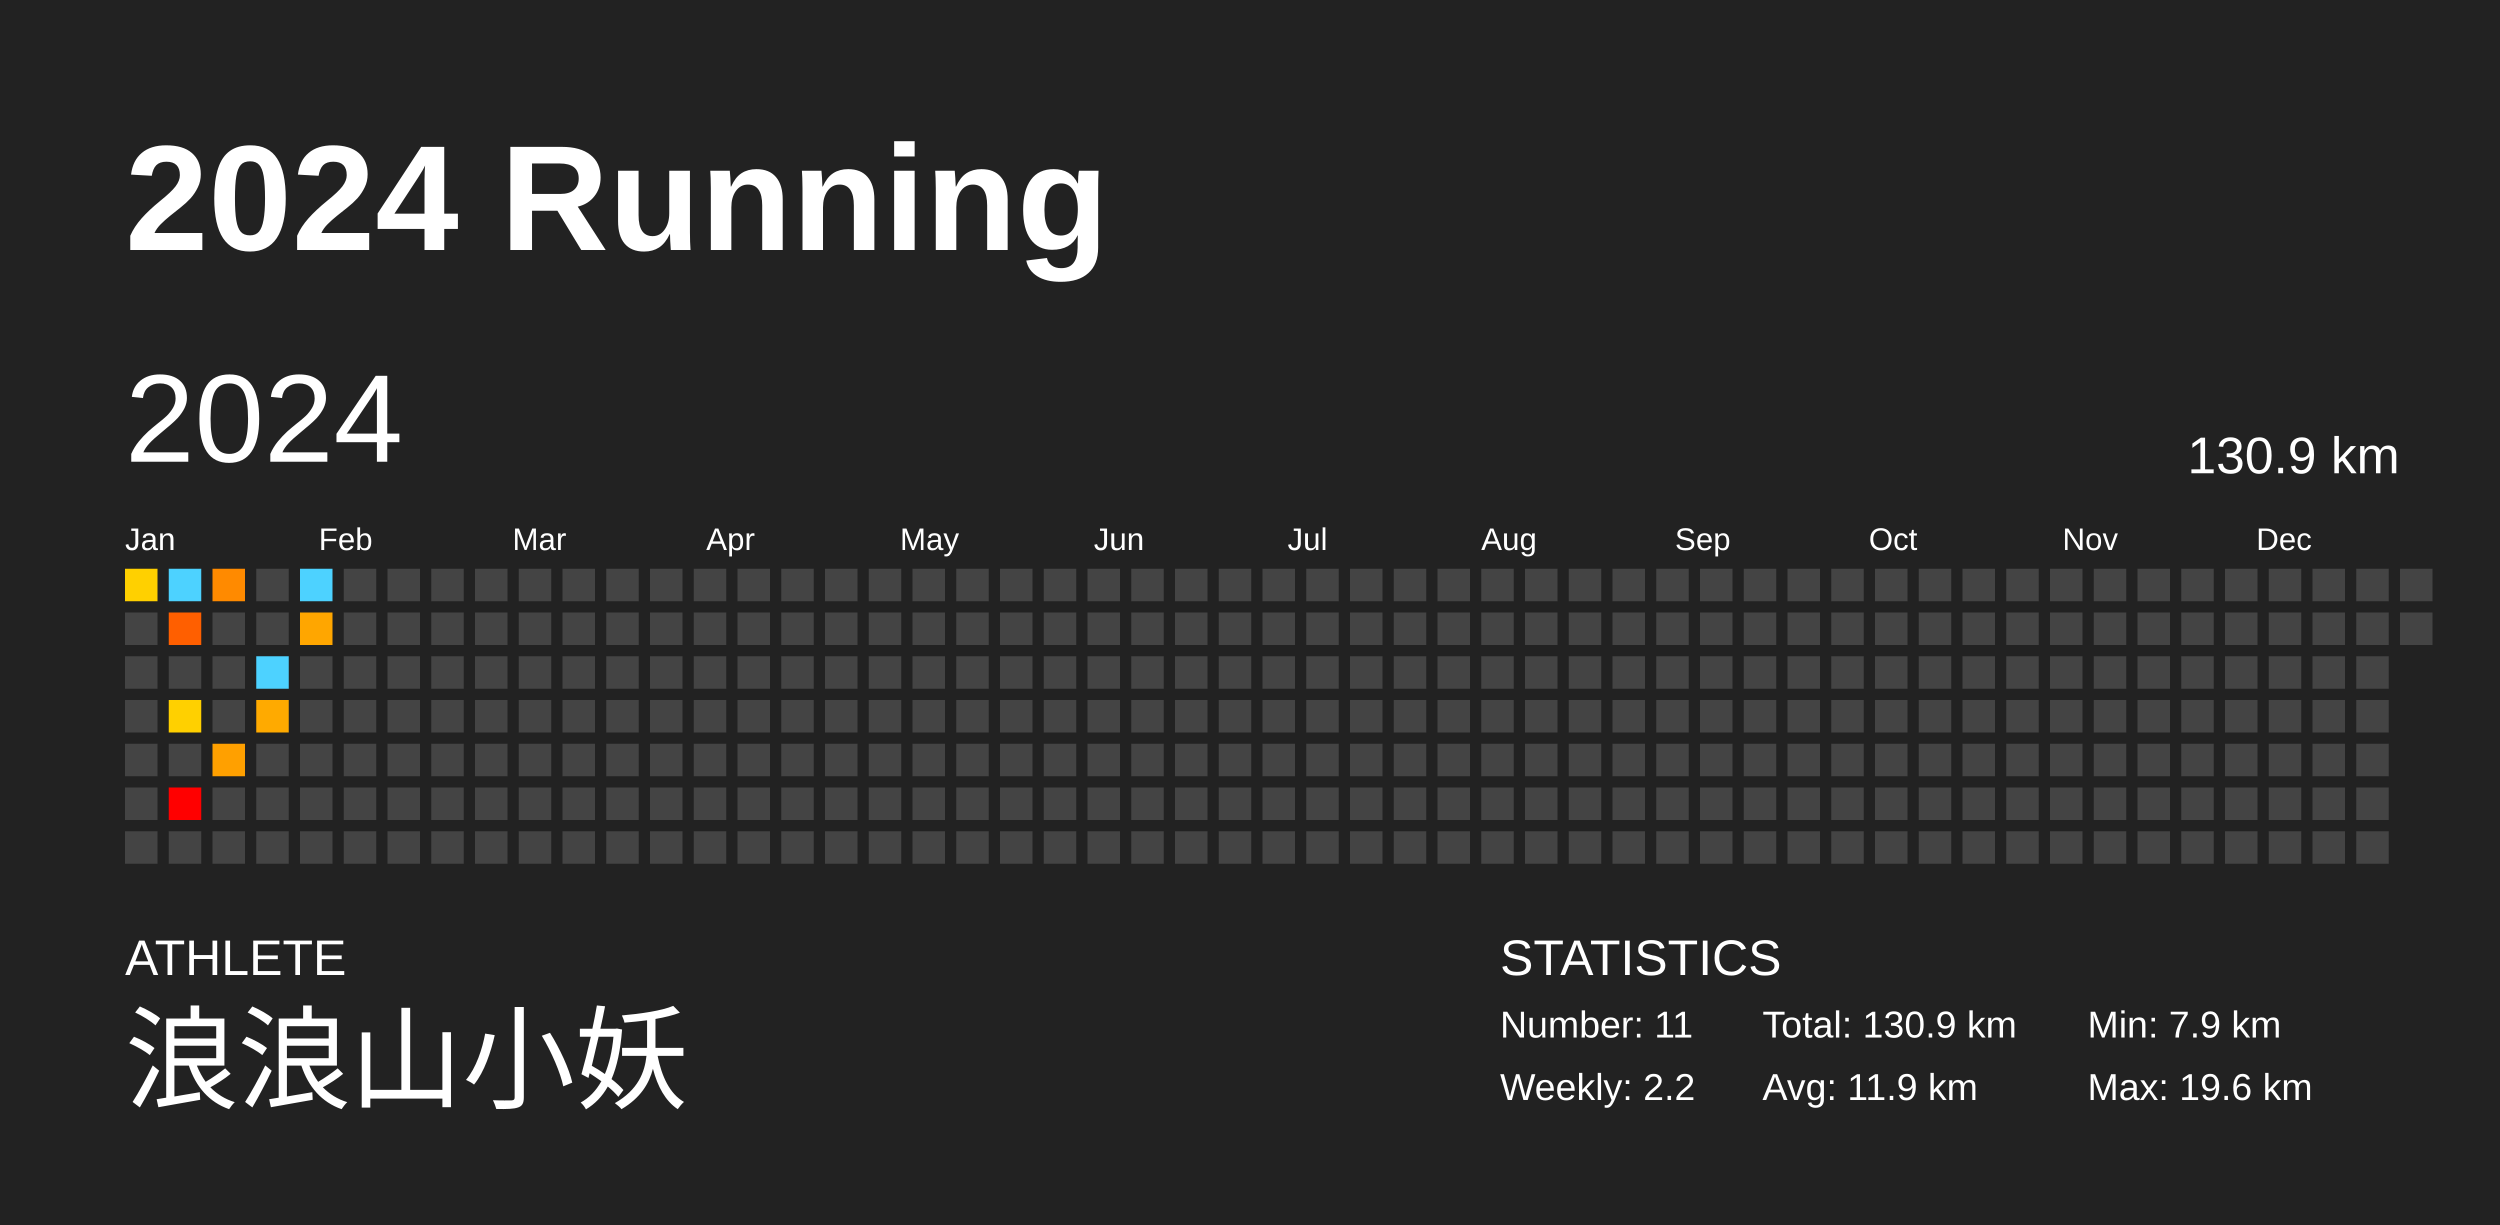
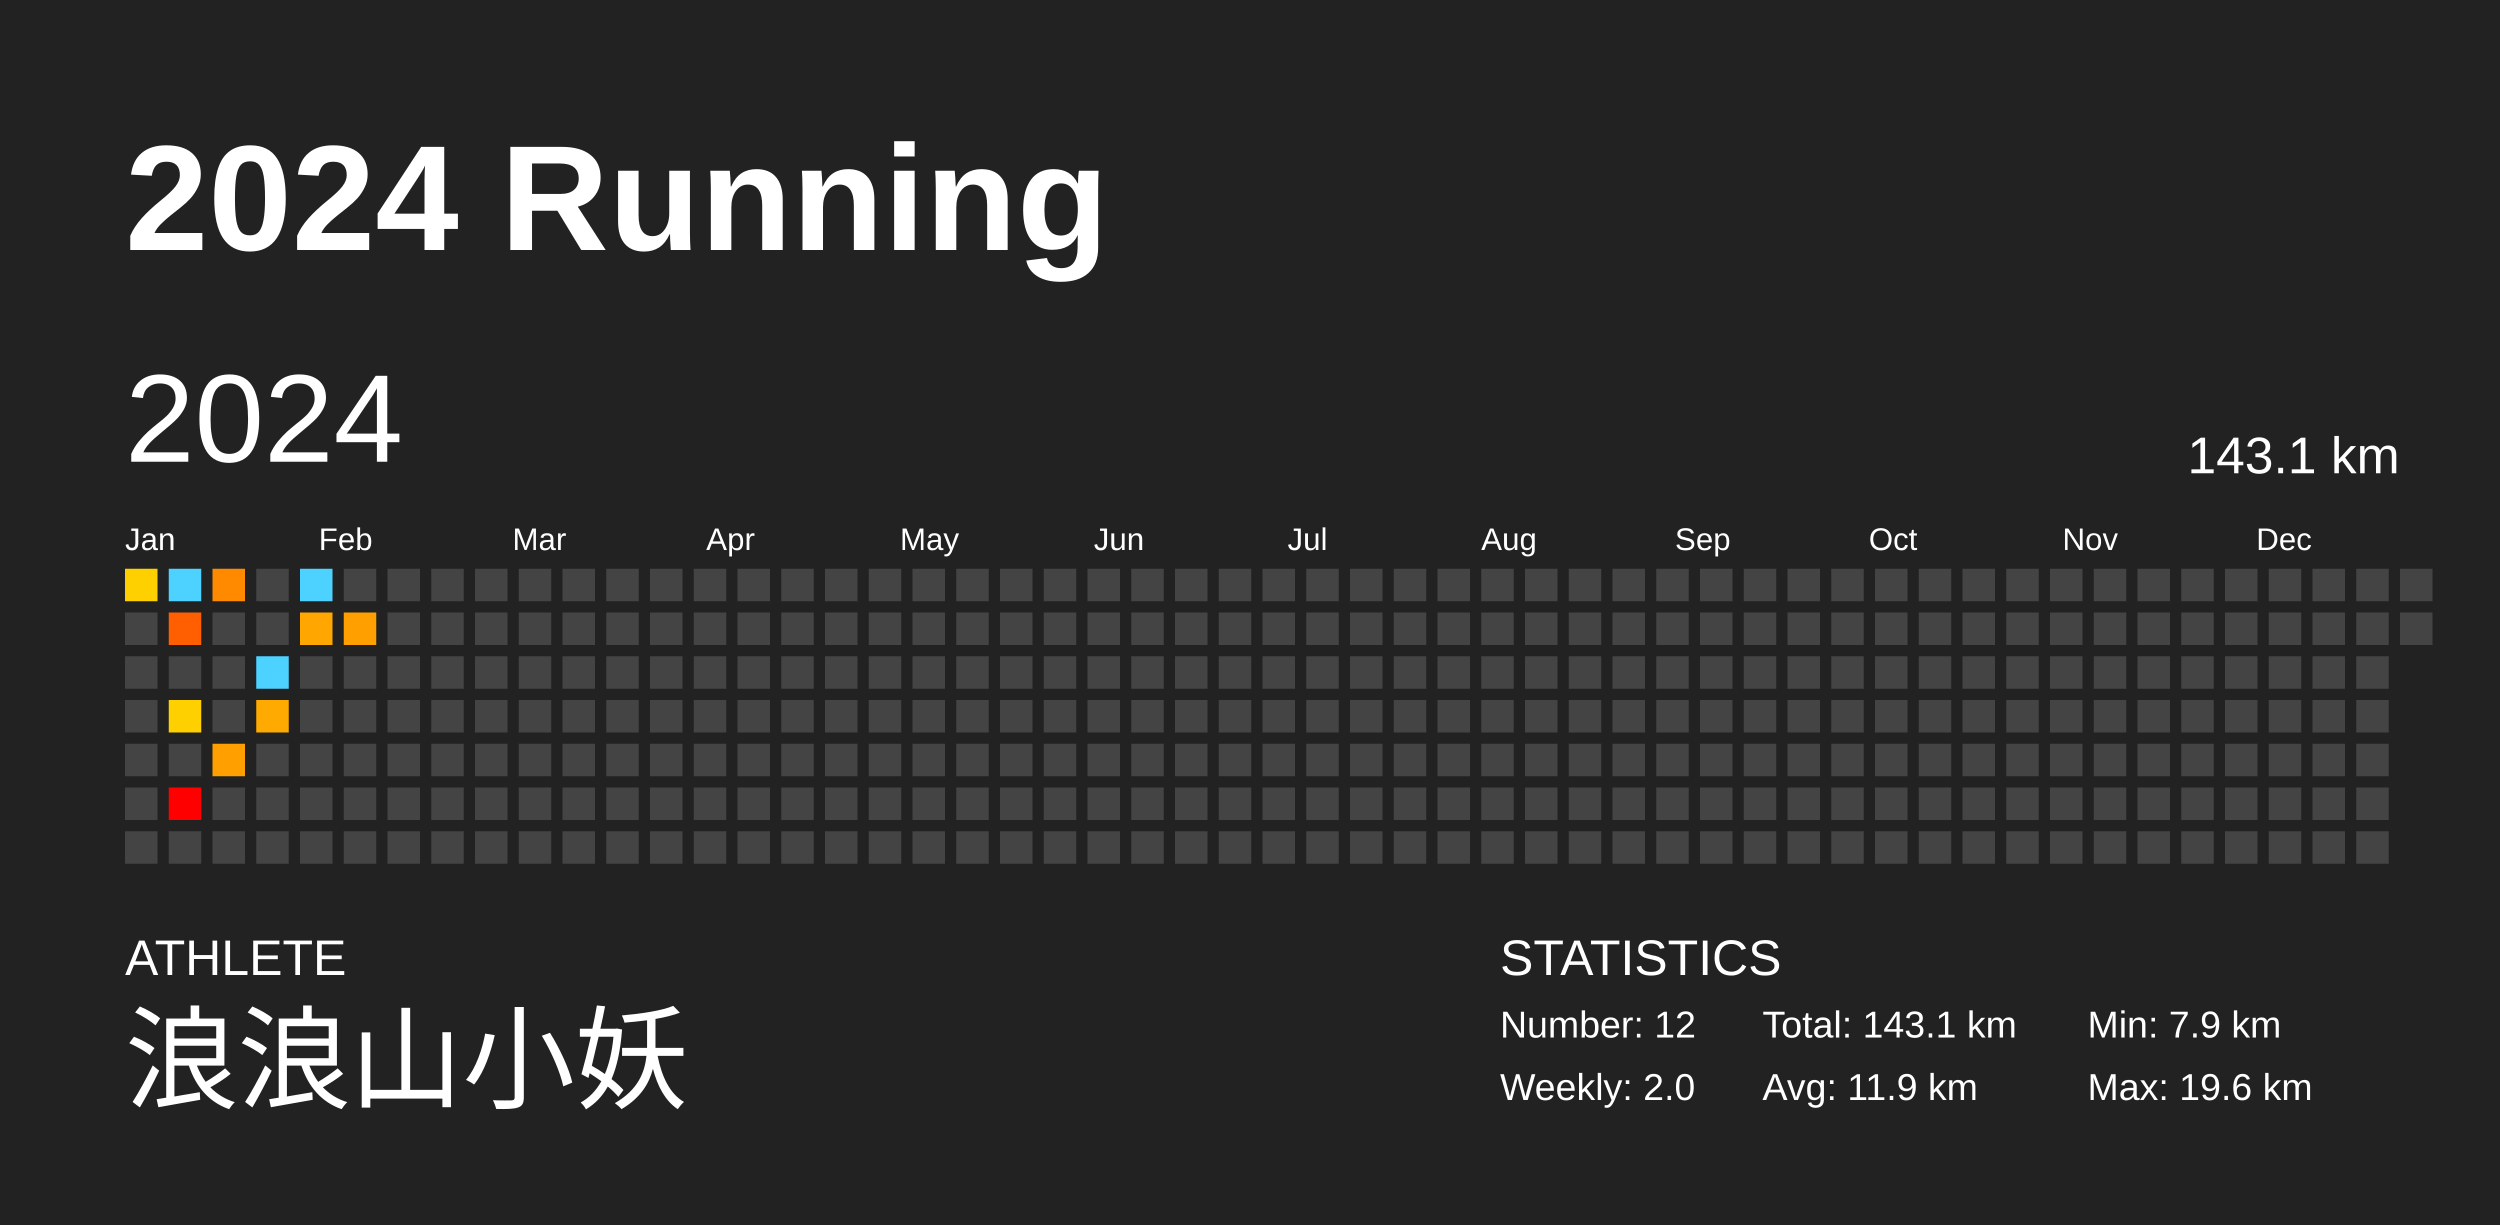
<svg xmlns="http://www.w3.org/2000/svg" baseProfile="full" height="98mm" version="1.1" viewBox="0,0,200,98" width="200mm">
  <defs />
  <rect fill="#222222" height="98" width="200" x="0" y="0" />
  <text fill="#FFFFFF" style="font-size:12px; font-family:Arial; font-weight:bold;" x="10" y="20">2024 Running</text>
  <text fill="#FFFFFF" style="font-size:4px; font-family:Arial" x="10" y="78">ATHLETE</text>
  <text fill="#FFFFFF" style="font-size:9px; font-family:Arial" x="10" y="88">浪浪山小妖</text>
  <text fill="#FFFFFF" style="font-size:4px; font-family:Arial" x="120" y="78">STATISTICS</text>
-   <text fill="#FFFFFF" style="font-size:3px; font-family:Arial" x="120" y="83">Number: 11</text>
-   <text fill="#FFFFFF" style="font-size:3px; font-family:Arial" x="120" y="88">Weekly: 2.2</text>
-   <text fill="#FFFFFF" style="font-size:3px; font-family:Arial" x="141" y="83">Total: 130.9 km</text>
+   <text fill="#FFFFFF" style="font-size:3px; font-family:Arial" x="120" y="83">Number: 12</text>
+   <text fill="#FFFFFF" style="font-size:3px; font-family:Arial" x="120" y="88">Weekly: 2.0</text>
+   <text fill="#FFFFFF" style="font-size:3px; font-family:Arial" x="141" y="83">Total: 143.1 km</text>
  <text fill="#FFFFFF" style="font-size:3px; font-family:Arial" x="141" y="88">Avg: 11.9 km</text>
  <text fill="#FFFFFF" style="font-size:3px; font-family:Arial" x="167" y="83">Min: 7.9 km</text>
  <text fill="#FFFFFF" style="font-size:3px; font-family:Arial" x="167" y="88">Max: 19.6 km</text>
  <text dominant-baseline="hanging" fill="#FFFFFF" style="font-size:10.0px; font-family:Arial;" x="10" y="30">2024</text>
-   <text dominant-baseline="hanging" fill="#FFFFFF" style="font-size:4.125px; font-family:Arial;" x="175" y="35">130.9 km</text>
+   <text dominant-baseline="hanging" fill="#FFFFFF" style="font-size:4.125px; font-family:Arial;" x="175" y="35">143.1 km</text>
  <text fill="#FFFFFF" style="font-size:2.5px; font-family:Arial" x="10.0" y="44">Jan</text>
  <text fill="#FFFFFF" style="font-size:2.5px; font-family:Arial" x="25.5" y="44">Feb</text>
  <text fill="#FFFFFF" style="font-size:2.5px; font-family:Arial" x="41.0" y="44">Mar</text>
  <text fill="#FFFFFF" style="font-size:2.5px; font-family:Arial" x="56.5" y="44">Apr</text>
  <text fill="#FFFFFF" style="font-size:2.5px; font-family:Arial" x="72.0" y="44">May</text>
  <text fill="#FFFFFF" style="font-size:2.5px; font-family:Arial" x="87.5" y="44">Jun</text>
  <text fill="#FFFFFF" style="font-size:2.5px; font-family:Arial" x="103.0" y="44">Jul</text>
  <text fill="#FFFFFF" style="font-size:2.5px; font-family:Arial" x="118.5" y="44">Aug</text>
  <text fill="#FFFFFF" style="font-size:2.5px; font-family:Arial" x="134.0" y="44">Sep</text>
  <text fill="#FFFFFF" style="font-size:2.5px; font-family:Arial" x="149.5" y="44">Oct</text>
  <text fill="#FFFFFF" style="font-size:2.5px; font-family:Arial" x="165.0" y="44">Nov</text>
  <text fill="#FFFFFF" style="font-size:2.5px; font-family:Arial" x="180.5" y="44">Dec</text>
  <rect fill="#ffd000" height="2.6" width="2.6" x="10.0" y="45.5" />
  <rect fill="#444444" height="2.6" width="2.6" x="10.0" y="49.0" />
  <rect fill="#444444" height="2.6" width="2.6" x="10.0" y="52.5" />
  <rect fill="#444444" height="2.6" width="2.6" x="10.0" y="56.0" />
  <rect fill="#444444" height="2.6" width="2.6" x="10.0" y="59.5" />
  <rect fill="#444444" height="2.6" width="2.6" x="10.0" y="63.0" />
  <rect fill="#444444" height="2.6" width="2.6" x="10.0" y="66.5" />
  <rect fill="#4dd2ff" height="2.6" width="2.6" x="13.5" y="45.5" />
  <rect fill="#ff5f00" height="2.6" width="2.6" x="13.5" y="49.0" />
  <rect fill="#444444" height="2.6" width="2.6" x="13.5" y="52.5" />
  <rect fill="#ffd000" height="2.6" width="2.6" x="13.5" y="56.0" />
  <rect fill="#444444" height="2.6" width="2.6" x="13.5" y="59.5" />
  <rect fill="#ff0000" height="2.6" width="2.6" x="13.5" y="63.0" />
  <rect fill="#444444" height="2.6" width="2.6" x="13.5" y="66.5" />
  <rect fill="#ff8a00" height="2.6" width="2.6" x="17.0" y="45.5" />
  <rect fill="#444444" height="2.6" width="2.6" x="17.0" y="49.0" />
  <rect fill="#444444" height="2.6" width="2.6" x="17.0" y="52.5" />
  <rect fill="#444444" height="2.6" width="2.6" x="17.0" y="56.0" />
  <rect fill="#ffa000" height="2.6" width="2.6" x="17.0" y="59.5" />
  <rect fill="#444444" height="2.6" width="2.6" x="17.0" y="63.0" />
  <rect fill="#444444" height="2.6" width="2.6" x="17.0" y="66.5" />
  <rect fill="#444444" height="2.6" width="2.6" x="20.5" y="45.5" />
  <rect fill="#444444" height="2.6" width="2.6" x="20.5" y="49.0" />
  <rect fill="#4dd2ff" height="2.6" width="2.6" x="20.5" y="52.5" />
  <rect fill="#ffaa00" height="2.6" width="2.6" x="20.5" y="56.0" />
  <rect fill="#444444" height="2.6" width="2.6" x="20.5" y="59.5" />
  <rect fill="#444444" height="2.6" width="2.6" x="20.5" y="63.0" />
  <rect fill="#444444" height="2.6" width="2.6" x="20.5" y="66.5" />
  <rect fill="#4dd2ff" height="2.6" width="2.6" x="24.0" y="45.5" />
  <rect fill="#ffa600" height="2.6" width="2.6" x="24.0" y="49.0" />
  <rect fill="#444444" height="2.6" width="2.6" x="24.0" y="52.5" />
  <rect fill="#444444" height="2.6" width="2.6" x="24.0" y="56.0" />
  <rect fill="#444444" height="2.6" width="2.6" x="24.0" y="59.5" />
  <rect fill="#444444" height="2.6" width="2.6" x="24.0" y="63.0" />
  <rect fill="#444444" height="2.6" width="2.6" x="24.0" y="66.5" />
  <rect fill="#444444" height="2.6" width="2.6" x="27.5" y="45.5" />
-   <rect fill="#444444" height="2.6" width="2.6" x="27.5" y="49.0" />
+   <rect fill="#ffa000" height="2.6" width="2.6" x="27.5" y="49.0" />
  <rect fill="#444444" height="2.6" width="2.6" x="27.5" y="52.5" />
  <rect fill="#444444" height="2.6" width="2.6" x="27.5" y="56.0" />
  <rect fill="#444444" height="2.6" width="2.6" x="27.5" y="59.5" />
  <rect fill="#444444" height="2.6" width="2.6" x="27.5" y="63.0" />
  <rect fill="#444444" height="2.6" width="2.6" x="27.5" y="66.5" />
  <rect fill="#444444" height="2.6" width="2.6" x="31.0" y="45.5" />
  <rect fill="#444444" height="2.6" width="2.6" x="31.0" y="49.0" />
  <rect fill="#444444" height="2.6" width="2.6" x="31.0" y="52.5" />
  <rect fill="#444444" height="2.6" width="2.6" x="31.0" y="56.0" />
  <rect fill="#444444" height="2.6" width="2.6" x="31.0" y="59.5" />
  <rect fill="#444444" height="2.6" width="2.6" x="31.0" y="63.0" />
  <rect fill="#444444" height="2.6" width="2.6" x="31.0" y="66.5" />
  <rect fill="#444444" height="2.6" width="2.6" x="34.5" y="45.5" />
  <rect fill="#444444" height="2.6" width="2.6" x="34.5" y="49.0" />
  <rect fill="#444444" height="2.6" width="2.6" x="34.5" y="52.5" />
  <rect fill="#444444" height="2.6" width="2.6" x="34.5" y="56.0" />
  <rect fill="#444444" height="2.6" width="2.6" x="34.5" y="59.5" />
  <rect fill="#444444" height="2.6" width="2.6" x="34.5" y="63.0" />
  <rect fill="#444444" height="2.6" width="2.6" x="34.5" y="66.5" />
  <rect fill="#444444" height="2.6" width="2.6" x="38.0" y="45.5" />
  <rect fill="#444444" height="2.6" width="2.6" x="38.0" y="49.0" />
  <rect fill="#444444" height="2.6" width="2.6" x="38.0" y="52.5" />
  <rect fill="#444444" height="2.6" width="2.6" x="38.0" y="56.0" />
  <rect fill="#444444" height="2.6" width="2.6" x="38.0" y="59.5" />
  <rect fill="#444444" height="2.6" width="2.6" x="38.0" y="63.0" />
  <rect fill="#444444" height="2.6" width="2.6" x="38.0" y="66.5" />
  <rect fill="#444444" height="2.6" width="2.6" x="41.5" y="45.5" />
  <rect fill="#444444" height="2.6" width="2.6" x="41.5" y="49.0" />
  <rect fill="#444444" height="2.6" width="2.6" x="41.5" y="52.5" />
  <rect fill="#444444" height="2.6" width="2.6" x="41.5" y="56.0" />
  <rect fill="#444444" height="2.6" width="2.6" x="41.5" y="59.5" />
  <rect fill="#444444" height="2.6" width="2.6" x="41.5" y="63.0" />
  <rect fill="#444444" height="2.6" width="2.6" x="41.5" y="66.5" />
  <rect fill="#444444" height="2.6" width="2.6" x="45.0" y="45.5" />
  <rect fill="#444444" height="2.6" width="2.6" x="45.0" y="49.0" />
  <rect fill="#444444" height="2.6" width="2.6" x="45.0" y="52.5" />
  <rect fill="#444444" height="2.6" width="2.6" x="45.0" y="56.0" />
  <rect fill="#444444" height="2.6" width="2.6" x="45.0" y="59.5" />
  <rect fill="#444444" height="2.6" width="2.6" x="45.0" y="63.0" />
  <rect fill="#444444" height="2.6" width="2.6" x="45.0" y="66.5" />
  <rect fill="#444444" height="2.6" width="2.6" x="48.5" y="45.5" />
  <rect fill="#444444" height="2.6" width="2.6" x="48.5" y="49.0" />
  <rect fill="#444444" height="2.6" width="2.6" x="48.5" y="52.5" />
  <rect fill="#444444" height="2.6" width="2.6" x="48.5" y="56.0" />
  <rect fill="#444444" height="2.6" width="2.6" x="48.5" y="59.5" />
  <rect fill="#444444" height="2.6" width="2.6" x="48.5" y="63.0" />
  <rect fill="#444444" height="2.6" width="2.6" x="48.5" y="66.5" />
  <rect fill="#444444" height="2.6" width="2.6" x="52.0" y="45.5" />
  <rect fill="#444444" height="2.6" width="2.6" x="52.0" y="49.0" />
  <rect fill="#444444" height="2.6" width="2.6" x="52.0" y="52.5" />
  <rect fill="#444444" height="2.6" width="2.6" x="52.0" y="56.0" />
  <rect fill="#444444" height="2.6" width="2.6" x="52.0" y="59.5" />
  <rect fill="#444444" height="2.6" width="2.6" x="52.0" y="63.0" />
  <rect fill="#444444" height="2.6" width="2.6" x="52.0" y="66.5" />
  <rect fill="#444444" height="2.6" width="2.6" x="55.5" y="45.5" />
  <rect fill="#444444" height="2.6" width="2.6" x="55.5" y="49.0" />
  <rect fill="#444444" height="2.6" width="2.6" x="55.5" y="52.5" />
  <rect fill="#444444" height="2.6" width="2.6" x="55.5" y="56.0" />
  <rect fill="#444444" height="2.6" width="2.6" x="55.5" y="59.5" />
  <rect fill="#444444" height="2.6" width="2.6" x="55.5" y="63.0" />
  <rect fill="#444444" height="2.6" width="2.6" x="55.5" y="66.5" />
  <rect fill="#444444" height="2.6" width="2.6" x="59.0" y="45.5" />
  <rect fill="#444444" height="2.6" width="2.6" x="59.0" y="49.0" />
  <rect fill="#444444" height="2.6" width="2.6" x="59.0" y="52.5" />
  <rect fill="#444444" height="2.6" width="2.6" x="59.0" y="56.0" />
  <rect fill="#444444" height="2.6" width="2.6" x="59.0" y="59.5" />
  <rect fill="#444444" height="2.6" width="2.6" x="59.0" y="63.0" />
  <rect fill="#444444" height="2.6" width="2.6" x="59.0" y="66.5" />
  <rect fill="#444444" height="2.6" width="2.6" x="62.5" y="45.5" />
  <rect fill="#444444" height="2.6" width="2.6" x="62.5" y="49.0" />
  <rect fill="#444444" height="2.6" width="2.6" x="62.5" y="52.5" />
  <rect fill="#444444" height="2.6" width="2.6" x="62.5" y="56.0" />
  <rect fill="#444444" height="2.6" width="2.6" x="62.5" y="59.5" />
  <rect fill="#444444" height="2.6" width="2.6" x="62.5" y="63.0" />
  <rect fill="#444444" height="2.6" width="2.6" x="62.5" y="66.5" />
  <rect fill="#444444" height="2.6" width="2.6" x="66.0" y="45.5" />
  <rect fill="#444444" height="2.6" width="2.6" x="66.0" y="49.0" />
  <rect fill="#444444" height="2.6" width="2.6" x="66.0" y="52.5" />
  <rect fill="#444444" height="2.6" width="2.6" x="66.0" y="56.0" />
  <rect fill="#444444" height="2.6" width="2.6" x="66.0" y="59.5" />
  <rect fill="#444444" height="2.6" width="2.6" x="66.0" y="63.0" />
  <rect fill="#444444" height="2.6" width="2.6" x="66.0" y="66.5" />
  <rect fill="#444444" height="2.6" width="2.6" x="69.5" y="45.5" />
  <rect fill="#444444" height="2.6" width="2.6" x="69.5" y="49.0" />
  <rect fill="#444444" height="2.6" width="2.6" x="69.5" y="52.5" />
  <rect fill="#444444" height="2.6" width="2.6" x="69.5" y="56.0" />
  <rect fill="#444444" height="2.6" width="2.6" x="69.5" y="59.5" />
  <rect fill="#444444" height="2.6" width="2.6" x="69.5" y="63.0" />
  <rect fill="#444444" height="2.6" width="2.6" x="69.5" y="66.5" />
  <rect fill="#444444" height="2.6" width="2.6" x="73.0" y="45.5" />
  <rect fill="#444444" height="2.6" width="2.6" x="73.0" y="49.0" />
  <rect fill="#444444" height="2.6" width="2.6" x="73.0" y="52.5" />
  <rect fill="#444444" height="2.6" width="2.6" x="73.0" y="56.0" />
  <rect fill="#444444" height="2.6" width="2.6" x="73.0" y="59.5" />
  <rect fill="#444444" height="2.6" width="2.6" x="73.0" y="63.0" />
  <rect fill="#444444" height="2.6" width="2.6" x="73.0" y="66.5" />
  <rect fill="#444444" height="2.6" width="2.6" x="76.5" y="45.5" />
  <rect fill="#444444" height="2.6" width="2.6" x="76.5" y="49.0" />
  <rect fill="#444444" height="2.6" width="2.6" x="76.5" y="52.5" />
  <rect fill="#444444" height="2.6" width="2.6" x="76.5" y="56.0" />
  <rect fill="#444444" height="2.6" width="2.6" x="76.5" y="59.5" />
  <rect fill="#444444" height="2.6" width="2.6" x="76.5" y="63.0" />
  <rect fill="#444444" height="2.6" width="2.6" x="76.5" y="66.5" />
  <rect fill="#444444" height="2.6" width="2.6" x="80.0" y="45.5" />
  <rect fill="#444444" height="2.6" width="2.6" x="80.0" y="49.0" />
  <rect fill="#444444" height="2.6" width="2.6" x="80.0" y="52.5" />
  <rect fill="#444444" height="2.6" width="2.6" x="80.0" y="56.0" />
  <rect fill="#444444" height="2.6" width="2.6" x="80.0" y="59.5" />
  <rect fill="#444444" height="2.6" width="2.6" x="80.0" y="63.0" />
  <rect fill="#444444" height="2.6" width="2.6" x="80.0" y="66.5" />
  <rect fill="#444444" height="2.6" width="2.6" x="83.5" y="45.5" />
  <rect fill="#444444" height="2.6" width="2.6" x="83.5" y="49.0" />
  <rect fill="#444444" height="2.6" width="2.6" x="83.5" y="52.5" />
  <rect fill="#444444" height="2.6" width="2.6" x="83.5" y="56.0" />
  <rect fill="#444444" height="2.6" width="2.6" x="83.5" y="59.5" />
  <rect fill="#444444" height="2.6" width="2.6" x="83.5" y="63.0" />
  <rect fill="#444444" height="2.6" width="2.6" x="83.5" y="66.5" />
  <rect fill="#444444" height="2.6" width="2.6" x="87.0" y="45.5" />
  <rect fill="#444444" height="2.6" width="2.6" x="87.0" y="49.0" />
  <rect fill="#444444" height="2.6" width="2.6" x="87.0" y="52.5" />
  <rect fill="#444444" height="2.6" width="2.6" x="87.0" y="56.0" />
  <rect fill="#444444" height="2.6" width="2.6" x="87.0" y="59.5" />
  <rect fill="#444444" height="2.6" width="2.6" x="87.0" y="63.0" />
  <rect fill="#444444" height="2.6" width="2.6" x="87.0" y="66.5" />
  <rect fill="#444444" height="2.6" width="2.6" x="90.5" y="45.5" />
  <rect fill="#444444" height="2.6" width="2.6" x="90.5" y="49.0" />
  <rect fill="#444444" height="2.6" width="2.6" x="90.5" y="52.5" />
  <rect fill="#444444" height="2.6" width="2.6" x="90.5" y="56.0" />
  <rect fill="#444444" height="2.6" width="2.6" x="90.5" y="59.5" />
  <rect fill="#444444" height="2.6" width="2.6" x="90.5" y="63.0" />
  <rect fill="#444444" height="2.6" width="2.6" x="90.5" y="66.5" />
  <rect fill="#444444" height="2.6" width="2.6" x="94.0" y="45.5" />
  <rect fill="#444444" height="2.6" width="2.6" x="94.0" y="49.0" />
  <rect fill="#444444" height="2.6" width="2.6" x="94.0" y="52.5" />
  <rect fill="#444444" height="2.6" width="2.6" x="94.0" y="56.0" />
  <rect fill="#444444" height="2.6" width="2.6" x="94.0" y="59.5" />
  <rect fill="#444444" height="2.6" width="2.6" x="94.0" y="63.0" />
  <rect fill="#444444" height="2.6" width="2.6" x="94.0" y="66.5" />
  <rect fill="#444444" height="2.6" width="2.6" x="97.5" y="45.5" />
  <rect fill="#444444" height="2.6" width="2.6" x="97.5" y="49.0" />
  <rect fill="#444444" height="2.6" width="2.6" x="97.5" y="52.5" />
  <rect fill="#444444" height="2.6" width="2.6" x="97.5" y="56.0" />
  <rect fill="#444444" height="2.6" width="2.6" x="97.5" y="59.5" />
  <rect fill="#444444" height="2.6" width="2.6" x="97.5" y="63.0" />
  <rect fill="#444444" height="2.6" width="2.6" x="97.5" y="66.5" />
  <rect fill="#444444" height="2.6" width="2.6" x="101.0" y="45.5" />
  <rect fill="#444444" height="2.6" width="2.6" x="101.0" y="49.0" />
  <rect fill="#444444" height="2.6" width="2.6" x="101.0" y="52.5" />
  <rect fill="#444444" height="2.6" width="2.6" x="101.0" y="56.0" />
  <rect fill="#444444" height="2.6" width="2.6" x="101.0" y="59.5" />
  <rect fill="#444444" height="2.6" width="2.6" x="101.0" y="63.0" />
  <rect fill="#444444" height="2.6" width="2.6" x="101.0" y="66.5" />
  <rect fill="#444444" height="2.6" width="2.6" x="104.5" y="45.5" />
  <rect fill="#444444" height="2.6" width="2.6" x="104.5" y="49.0" />
  <rect fill="#444444" height="2.6" width="2.6" x="104.5" y="52.5" />
  <rect fill="#444444" height="2.6" width="2.6" x="104.5" y="56.0" />
  <rect fill="#444444" height="2.6" width="2.6" x="104.5" y="59.5" />
  <rect fill="#444444" height="2.6" width="2.6" x="104.5" y="63.0" />
  <rect fill="#444444" height="2.6" width="2.6" x="104.5" y="66.5" />
  <rect fill="#444444" height="2.6" width="2.6" x="108.0" y="45.5" />
  <rect fill="#444444" height="2.6" width="2.6" x="108.0" y="49.0" />
  <rect fill="#444444" height="2.6" width="2.6" x="108.0" y="52.5" />
  <rect fill="#444444" height="2.6" width="2.6" x="108.0" y="56.0" />
  <rect fill="#444444" height="2.6" width="2.6" x="108.0" y="59.5" />
  <rect fill="#444444" height="2.6" width="2.6" x="108.0" y="63.0" />
  <rect fill="#444444" height="2.6" width="2.6" x="108.0" y="66.5" />
  <rect fill="#444444" height="2.6" width="2.6" x="111.5" y="45.5" />
  <rect fill="#444444" height="2.6" width="2.6" x="111.5" y="49.0" />
  <rect fill="#444444" height="2.6" width="2.6" x="111.5" y="52.5" />
  <rect fill="#444444" height="2.6" width="2.6" x="111.5" y="56.0" />
  <rect fill="#444444" height="2.6" width="2.6" x="111.5" y="59.5" />
  <rect fill="#444444" height="2.6" width="2.6" x="111.5" y="63.0" />
  <rect fill="#444444" height="2.6" width="2.6" x="111.5" y="66.5" />
  <rect fill="#444444" height="2.6" width="2.6" x="115.0" y="45.5" />
  <rect fill="#444444" height="2.6" width="2.6" x="115.0" y="49.0" />
  <rect fill="#444444" height="2.6" width="2.6" x="115.0" y="52.5" />
  <rect fill="#444444" height="2.6" width="2.6" x="115.0" y="56.0" />
  <rect fill="#444444" height="2.6" width="2.6" x="115.0" y="59.5" />
  <rect fill="#444444" height="2.6" width="2.6" x="115.0" y="63.0" />
  <rect fill="#444444" height="2.6" width="2.6" x="115.0" y="66.5" />
  <rect fill="#444444" height="2.6" width="2.6" x="118.5" y="45.5" />
  <rect fill="#444444" height="2.6" width="2.6" x="118.5" y="49.0" />
  <rect fill="#444444" height="2.6" width="2.6" x="118.5" y="52.5" />
  <rect fill="#444444" height="2.6" width="2.6" x="118.5" y="56.0" />
  <rect fill="#444444" height="2.6" width="2.6" x="118.5" y="59.5" />
  <rect fill="#444444" height="2.6" width="2.6" x="118.5" y="63.0" />
  <rect fill="#444444" height="2.6" width="2.6" x="118.5" y="66.5" />
  <rect fill="#444444" height="2.6" width="2.6" x="122.0" y="45.5" />
  <rect fill="#444444" height="2.6" width="2.6" x="122.0" y="49.0" />
  <rect fill="#444444" height="2.6" width="2.6" x="122.0" y="52.5" />
  <rect fill="#444444" height="2.6" width="2.6" x="122.0" y="56.0" />
  <rect fill="#444444" height="2.6" width="2.6" x="122.0" y="59.5" />
  <rect fill="#444444" height="2.6" width="2.6" x="122.0" y="63.0" />
  <rect fill="#444444" height="2.6" width="2.6" x="122.0" y="66.5" />
  <rect fill="#444444" height="2.6" width="2.6" x="125.5" y="45.5" />
  <rect fill="#444444" height="2.6" width="2.6" x="125.5" y="49.0" />
  <rect fill="#444444" height="2.6" width="2.6" x="125.5" y="52.5" />
  <rect fill="#444444" height="2.6" width="2.6" x="125.5" y="56.0" />
  <rect fill="#444444" height="2.6" width="2.6" x="125.5" y="59.5" />
  <rect fill="#444444" height="2.6" width="2.6" x="125.5" y="63.0" />
  <rect fill="#444444" height="2.6" width="2.6" x="125.5" y="66.5" />
  <rect fill="#444444" height="2.6" width="2.6" x="129.0" y="45.5" />
  <rect fill="#444444" height="2.6" width="2.6" x="129.0" y="49.0" />
  <rect fill="#444444" height="2.6" width="2.6" x="129.0" y="52.5" />
  <rect fill="#444444" height="2.6" width="2.6" x="129.0" y="56.0" />
  <rect fill="#444444" height="2.6" width="2.6" x="129.0" y="59.5" />
  <rect fill="#444444" height="2.6" width="2.6" x="129.0" y="63.0" />
  <rect fill="#444444" height="2.6" width="2.6" x="129.0" y="66.5" />
  <rect fill="#444444" height="2.6" width="2.6" x="132.5" y="45.5" />
  <rect fill="#444444" height="2.6" width="2.6" x="132.5" y="49.0" />
  <rect fill="#444444" height="2.6" width="2.6" x="132.5" y="52.5" />
  <rect fill="#444444" height="2.6" width="2.6" x="132.5" y="56.0" />
  <rect fill="#444444" height="2.6" width="2.6" x="132.5" y="59.5" />
  <rect fill="#444444" height="2.6" width="2.6" x="132.5" y="63.0" />
  <rect fill="#444444" height="2.6" width="2.6" x="132.5" y="66.5" />
  <rect fill="#444444" height="2.6" width="2.6" x="136.0" y="45.5" />
  <rect fill="#444444" height="2.6" width="2.6" x="136.0" y="49.0" />
  <rect fill="#444444" height="2.6" width="2.6" x="136.0" y="52.5" />
  <rect fill="#444444" height="2.6" width="2.6" x="136.0" y="56.0" />
  <rect fill="#444444" height="2.6" width="2.6" x="136.0" y="59.5" />
  <rect fill="#444444" height="2.6" width="2.6" x="136.0" y="63.0" />
  <rect fill="#444444" height="2.6" width="2.6" x="136.0" y="66.5" />
  <rect fill="#444444" height="2.6" width="2.6" x="139.5" y="45.5" />
  <rect fill="#444444" height="2.6" width="2.6" x="139.5" y="49.0" />
  <rect fill="#444444" height="2.6" width="2.6" x="139.5" y="52.5" />
  <rect fill="#444444" height="2.6" width="2.6" x="139.5" y="56.0" />
  <rect fill="#444444" height="2.6" width="2.6" x="139.5" y="59.5" />
  <rect fill="#444444" height="2.6" width="2.6" x="139.5" y="63.0" />
  <rect fill="#444444" height="2.6" width="2.6" x="139.5" y="66.5" />
  <rect fill="#444444" height="2.6" width="2.6" x="143.0" y="45.5" />
  <rect fill="#444444" height="2.6" width="2.6" x="143.0" y="49.0" />
  <rect fill="#444444" height="2.6" width="2.6" x="143.0" y="52.5" />
  <rect fill="#444444" height="2.6" width="2.6" x="143.0" y="56.0" />
  <rect fill="#444444" height="2.6" width="2.6" x="143.0" y="59.5" />
  <rect fill="#444444" height="2.6" width="2.6" x="143.0" y="63.0" />
  <rect fill="#444444" height="2.6" width="2.6" x="143.0" y="66.5" />
  <rect fill="#444444" height="2.6" width="2.6" x="146.5" y="45.5" />
  <rect fill="#444444" height="2.6" width="2.6" x="146.5" y="49.0" />
  <rect fill="#444444" height="2.6" width="2.6" x="146.5" y="52.5" />
  <rect fill="#444444" height="2.6" width="2.6" x="146.5" y="56.0" />
  <rect fill="#444444" height="2.6" width="2.6" x="146.5" y="59.5" />
  <rect fill="#444444" height="2.6" width="2.6" x="146.5" y="63.0" />
  <rect fill="#444444" height="2.6" width="2.6" x="146.5" y="66.5" />
  <rect fill="#444444" height="2.6" width="2.6" x="150.0" y="45.5" />
  <rect fill="#444444" height="2.6" width="2.6" x="150.0" y="49.0" />
  <rect fill="#444444" height="2.6" width="2.6" x="150.0" y="52.5" />
  <rect fill="#444444" height="2.6" width="2.6" x="150.0" y="56.0" />
  <rect fill="#444444" height="2.6" width="2.6" x="150.0" y="59.5" />
  <rect fill="#444444" height="2.6" width="2.6" x="150.0" y="63.0" />
  <rect fill="#444444" height="2.6" width="2.6" x="150.0" y="66.5" />
  <rect fill="#444444" height="2.6" width="2.6" x="153.5" y="45.5" />
  <rect fill="#444444" height="2.6" width="2.6" x="153.5" y="49.0" />
  <rect fill="#444444" height="2.6" width="2.6" x="153.5" y="52.5" />
  <rect fill="#444444" height="2.6" width="2.6" x="153.5" y="56.0" />
  <rect fill="#444444" height="2.6" width="2.6" x="153.5" y="59.5" />
  <rect fill="#444444" height="2.6" width="2.6" x="153.5" y="63.0" />
  <rect fill="#444444" height="2.6" width="2.6" x="153.5" y="66.5" />
  <rect fill="#444444" height="2.6" width="2.6" x="157.0" y="45.5" />
  <rect fill="#444444" height="2.6" width="2.6" x="157.0" y="49.0" />
  <rect fill="#444444" height="2.6" width="2.6" x="157.0" y="52.5" />
  <rect fill="#444444" height="2.6" width="2.6" x="157.0" y="56.0" />
  <rect fill="#444444" height="2.6" width="2.6" x="157.0" y="59.5" />
  <rect fill="#444444" height="2.6" width="2.6" x="157.0" y="63.0" />
  <rect fill="#444444" height="2.6" width="2.6" x="157.0" y="66.5" />
  <rect fill="#444444" height="2.6" width="2.6" x="160.5" y="45.5" />
  <rect fill="#444444" height="2.6" width="2.6" x="160.5" y="49.0" />
  <rect fill="#444444" height="2.6" width="2.6" x="160.5" y="52.5" />
  <rect fill="#444444" height="2.6" width="2.6" x="160.5" y="56.0" />
  <rect fill="#444444" height="2.6" width="2.6" x="160.5" y="59.5" />
  <rect fill="#444444" height="2.6" width="2.6" x="160.5" y="63.0" />
  <rect fill="#444444" height="2.6" width="2.6" x="160.5" y="66.5" />
  <rect fill="#444444" height="2.6" width="2.6" x="164.0" y="45.5" />
  <rect fill="#444444" height="2.6" width="2.6" x="164.0" y="49.0" />
  <rect fill="#444444" height="2.6" width="2.6" x="164.0" y="52.5" />
  <rect fill="#444444" height="2.6" width="2.6" x="164.0" y="56.0" />
  <rect fill="#444444" height="2.6" width="2.6" x="164.0" y="59.5" />
  <rect fill="#444444" height="2.6" width="2.6" x="164.0" y="63.0" />
  <rect fill="#444444" height="2.6" width="2.6" x="164.0" y="66.5" />
  <rect fill="#444444" height="2.6" width="2.6" x="167.5" y="45.5" />
  <rect fill="#444444" height="2.6" width="2.6" x="167.5" y="49.0" />
  <rect fill="#444444" height="2.6" width="2.6" x="167.5" y="52.5" />
  <rect fill="#444444" height="2.6" width="2.6" x="167.5" y="56.0" />
  <rect fill="#444444" height="2.6" width="2.6" x="167.5" y="59.5" />
  <rect fill="#444444" height="2.6" width="2.6" x="167.5" y="63.0" />
  <rect fill="#444444" height="2.6" width="2.6" x="167.5" y="66.5" />
  <rect fill="#444444" height="2.6" width="2.6" x="171.0" y="45.5" />
  <rect fill="#444444" height="2.6" width="2.6" x="171.0" y="49.0" />
  <rect fill="#444444" height="2.6" width="2.6" x="171.0" y="52.5" />
  <rect fill="#444444" height="2.6" width="2.6" x="171.0" y="56.0" />
  <rect fill="#444444" height="2.6" width="2.6" x="171.0" y="59.5" />
  <rect fill="#444444" height="2.6" width="2.6" x="171.0" y="63.0" />
  <rect fill="#444444" height="2.6" width="2.6" x="171.0" y="66.5" />
  <rect fill="#444444" height="2.6" width="2.6" x="174.5" y="45.5" />
  <rect fill="#444444" height="2.6" width="2.6" x="174.5" y="49.0" />
  <rect fill="#444444" height="2.6" width="2.6" x="174.5" y="52.5" />
  <rect fill="#444444" height="2.6" width="2.6" x="174.5" y="56.0" />
  <rect fill="#444444" height="2.6" width="2.6" x="174.5" y="59.5" />
  <rect fill="#444444" height="2.6" width="2.6" x="174.5" y="63.0" />
  <rect fill="#444444" height="2.6" width="2.6" x="174.5" y="66.5" />
  <rect fill="#444444" height="2.6" width="2.6" x="178.0" y="45.5" />
  <rect fill="#444444" height="2.6" width="2.6" x="178.0" y="49.0" />
  <rect fill="#444444" height="2.6" width="2.6" x="178.0" y="52.5" />
  <rect fill="#444444" height="2.6" width="2.6" x="178.0" y="56.0" />
  <rect fill="#444444" height="2.6" width="2.6" x="178.0" y="59.5" />
  <rect fill="#444444" height="2.6" width="2.6" x="178.0" y="63.0" />
  <rect fill="#444444" height="2.6" width="2.6" x="178.0" y="66.5" />
  <rect fill="#444444" height="2.6" width="2.6" x="181.5" y="45.5" />
  <rect fill="#444444" height="2.6" width="2.6" x="181.5" y="49.0" />
  <rect fill="#444444" height="2.6" width="2.6" x="181.5" y="52.5" />
  <rect fill="#444444" height="2.6" width="2.6" x="181.5" y="56.0" />
  <rect fill="#444444" height="2.6" width="2.6" x="181.5" y="59.5" />
  <rect fill="#444444" height="2.6" width="2.6" x="181.5" y="63.0" />
  <rect fill="#444444" height="2.6" width="2.6" x="181.5" y="66.5" />
  <rect fill="#444444" height="2.6" width="2.6" x="185.0" y="45.5" />
  <rect fill="#444444" height="2.6" width="2.6" x="185.0" y="49.0" />
  <rect fill="#444444" height="2.6" width="2.6" x="185.0" y="52.5" />
  <rect fill="#444444" height="2.6" width="2.6" x="185.0" y="56.0" />
  <rect fill="#444444" height="2.6" width="2.6" x="185.0" y="59.5" />
  <rect fill="#444444" height="2.6" width="2.6" x="185.0" y="63.0" />
  <rect fill="#444444" height="2.6" width="2.6" x="185.0" y="66.5" />
  <rect fill="#444444" height="2.6" width="2.6" x="188.5" y="45.5" />
  <rect fill="#444444" height="2.6" width="2.6" x="188.5" y="49.0" />
  <rect fill="#444444" height="2.6" width="2.6" x="188.5" y="52.5" />
  <rect fill="#444444" height="2.6" width="2.6" x="188.5" y="56.0" />
  <rect fill="#444444" height="2.6" width="2.6" x="188.5" y="59.5" />
  <rect fill="#444444" height="2.6" width="2.6" x="188.5" y="63.0" />
  <rect fill="#444444" height="2.6" width="2.6" x="188.5" y="66.5" />
  <rect fill="#444444" height="2.6" width="2.6" x="192.0" y="45.5" />
  <rect fill="#444444" height="2.6" width="2.6" x="192.0" y="49.0" />
</svg>
